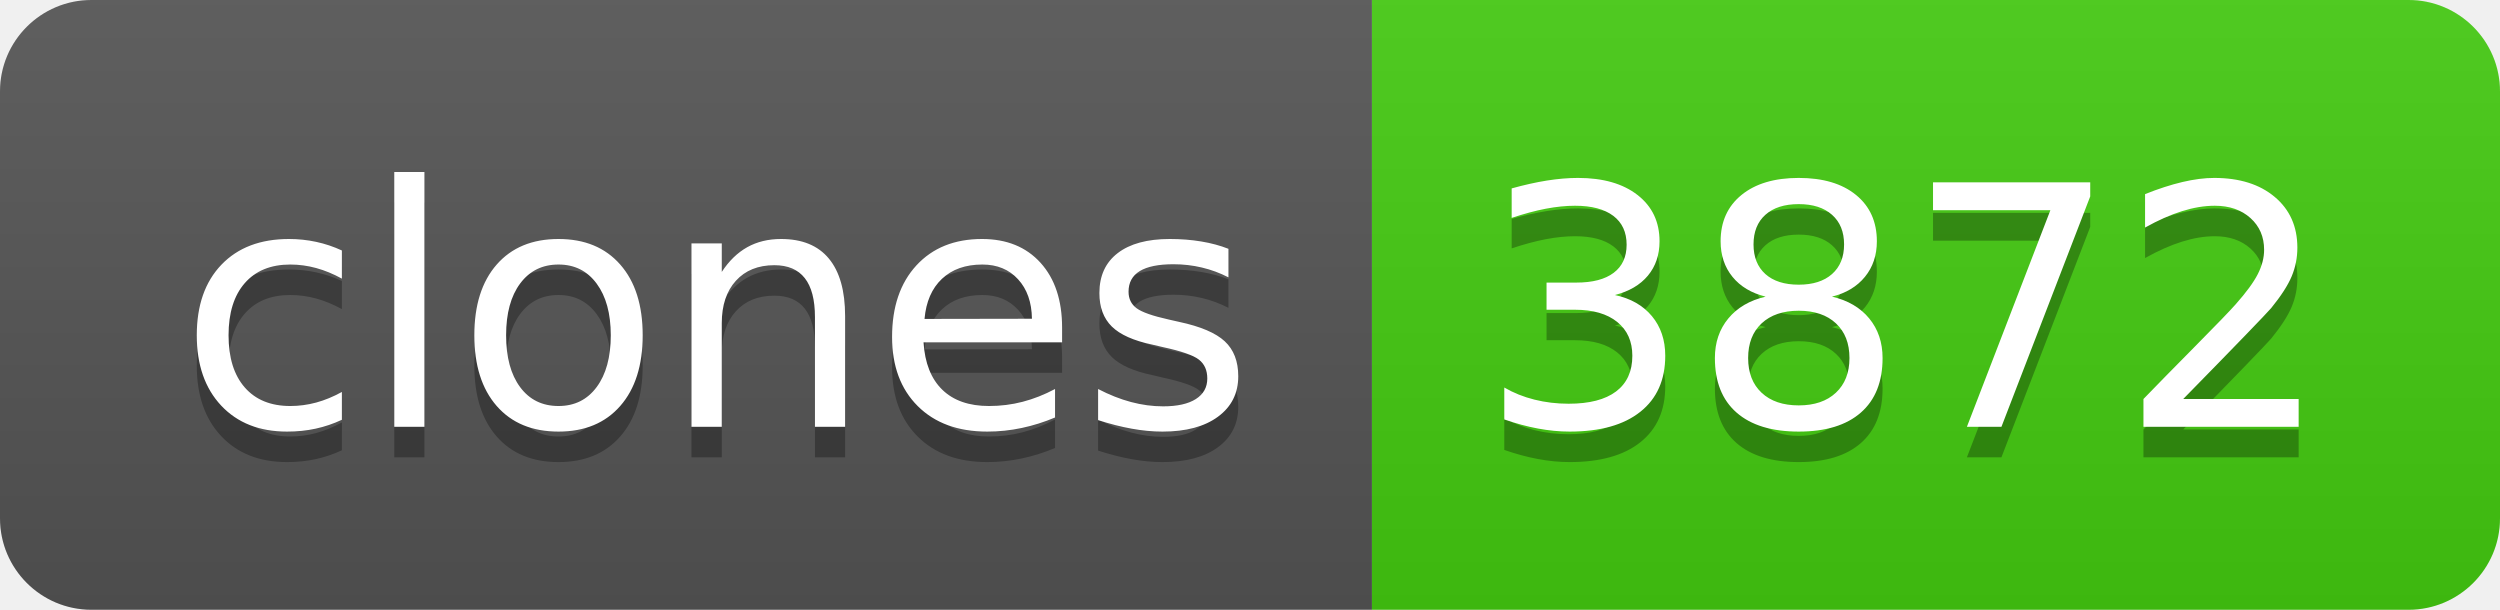
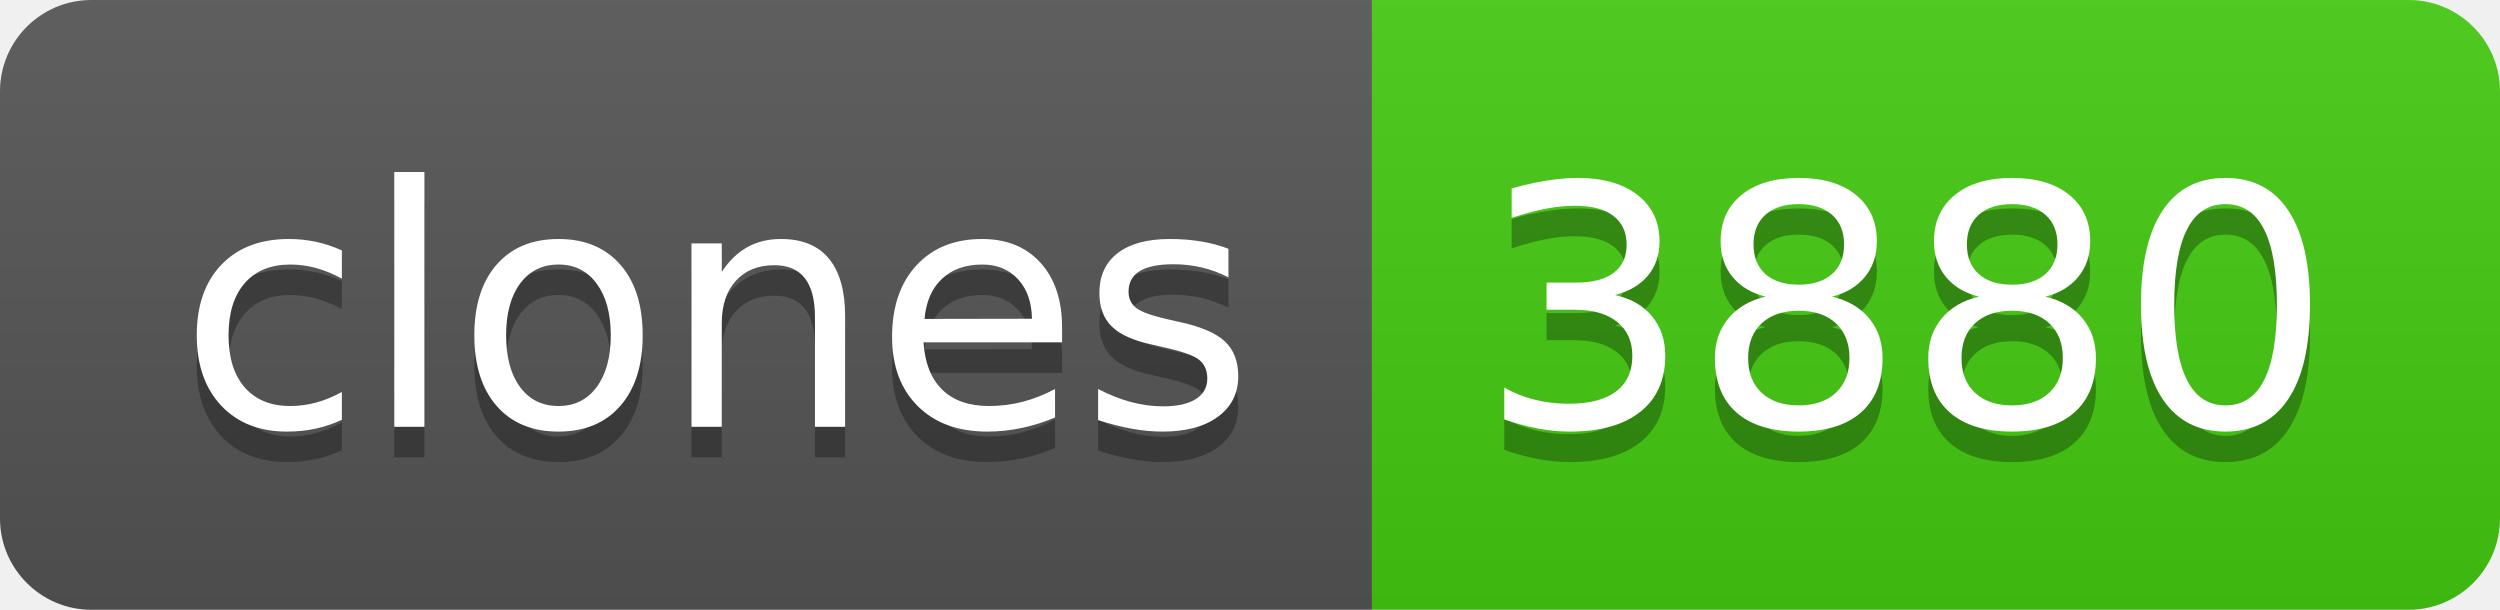
- <svg xmlns="http://www.w3.org/2000/svg" width="82" height="20" role="img" aria-label="clones: 3872">
+ <svg xmlns="http://www.w3.org/2000/svg" width="82" height="20" role="img" aria-label="clones: 3880">
  <linearGradient id="s" x2="0" y2="100%">
    <stop offset="0" stop-color="#bbb" stop-opacity=".1" />
    <stop offset="1" stop-opacity=".1" />
  </linearGradient>
  <clipPath id="r">
    <rect width="82" height="20" rx="3" fill="#fff" />
  </clipPath>
  <g clip-path="url(#r)">
    <rect width="45" height="20" fill="#555" />
    <rect x="45" width="37" height="20" fill="#4c1" />
    <rect width="82" height="20" fill="url(#s)" />
  </g>
  <g fill="#fff" text-anchor="middle" font-family="Verdana,Geneva,DejaVu Sans,sans-serif" text-rendering="geometricPrecision" font-size="110">
    <text aria-hidden="true" x="235" y="150" fill="#010101" fill-opacity=".3" transform="scale(.1)" textLength="350">clones</text>
    <text x="235" y="140" transform="scale(.1)" fill="#fff" textLength="350">clones</text>
-     <text aria-hidden="true" x="625" y="150" fill="#010101" fill-opacity=".3" transform="scale(.1)" textLength="270">3872</text>
-     <text x="625" y="140" transform="scale(.1)" fill="#fff" textLength="270">3872</text>
+     <text aria-hidden="true" x="625" y="150" fill="#010101" fill-opacity=".3" transform="scale(.1)" textLength="270">3880</text>
+     <text x="625" y="140" transform="scale(.1)" fill="#fff" textLength="270">3880</text>
  </g>
</svg>
